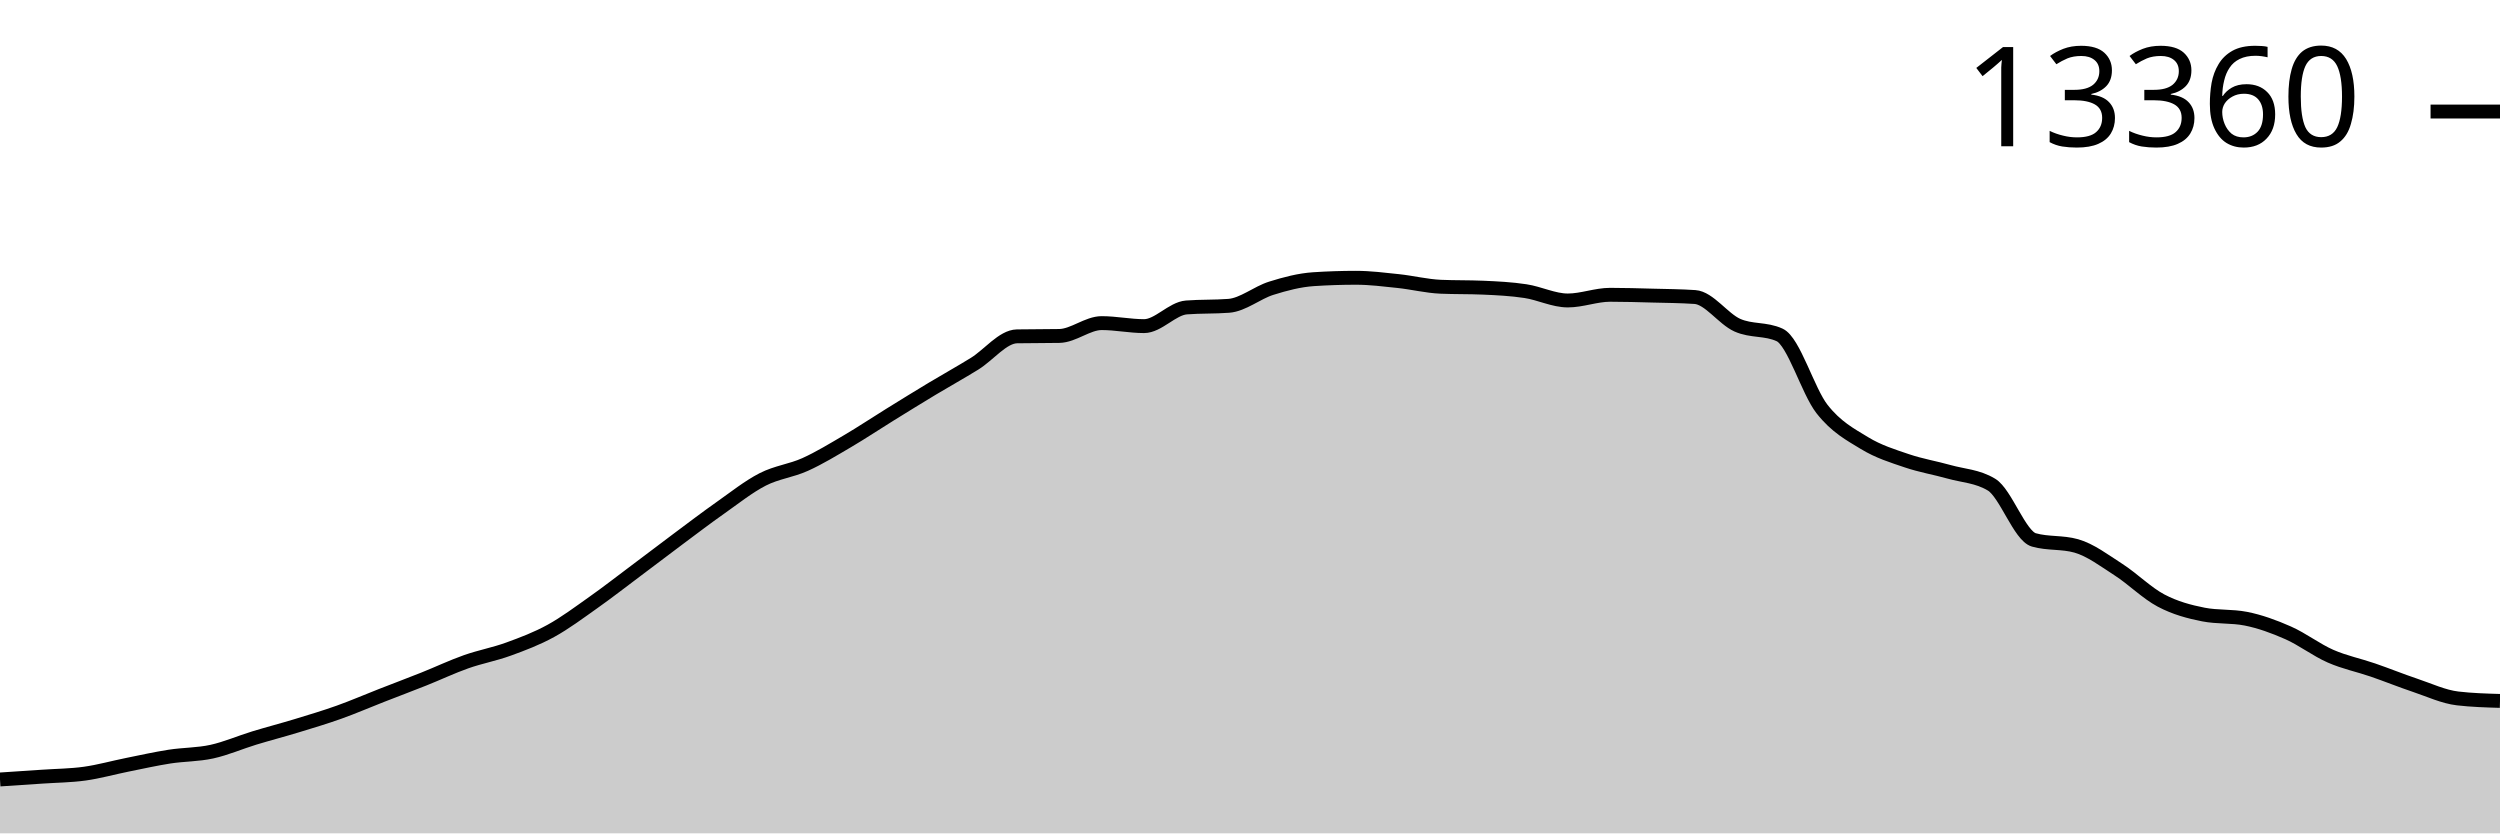
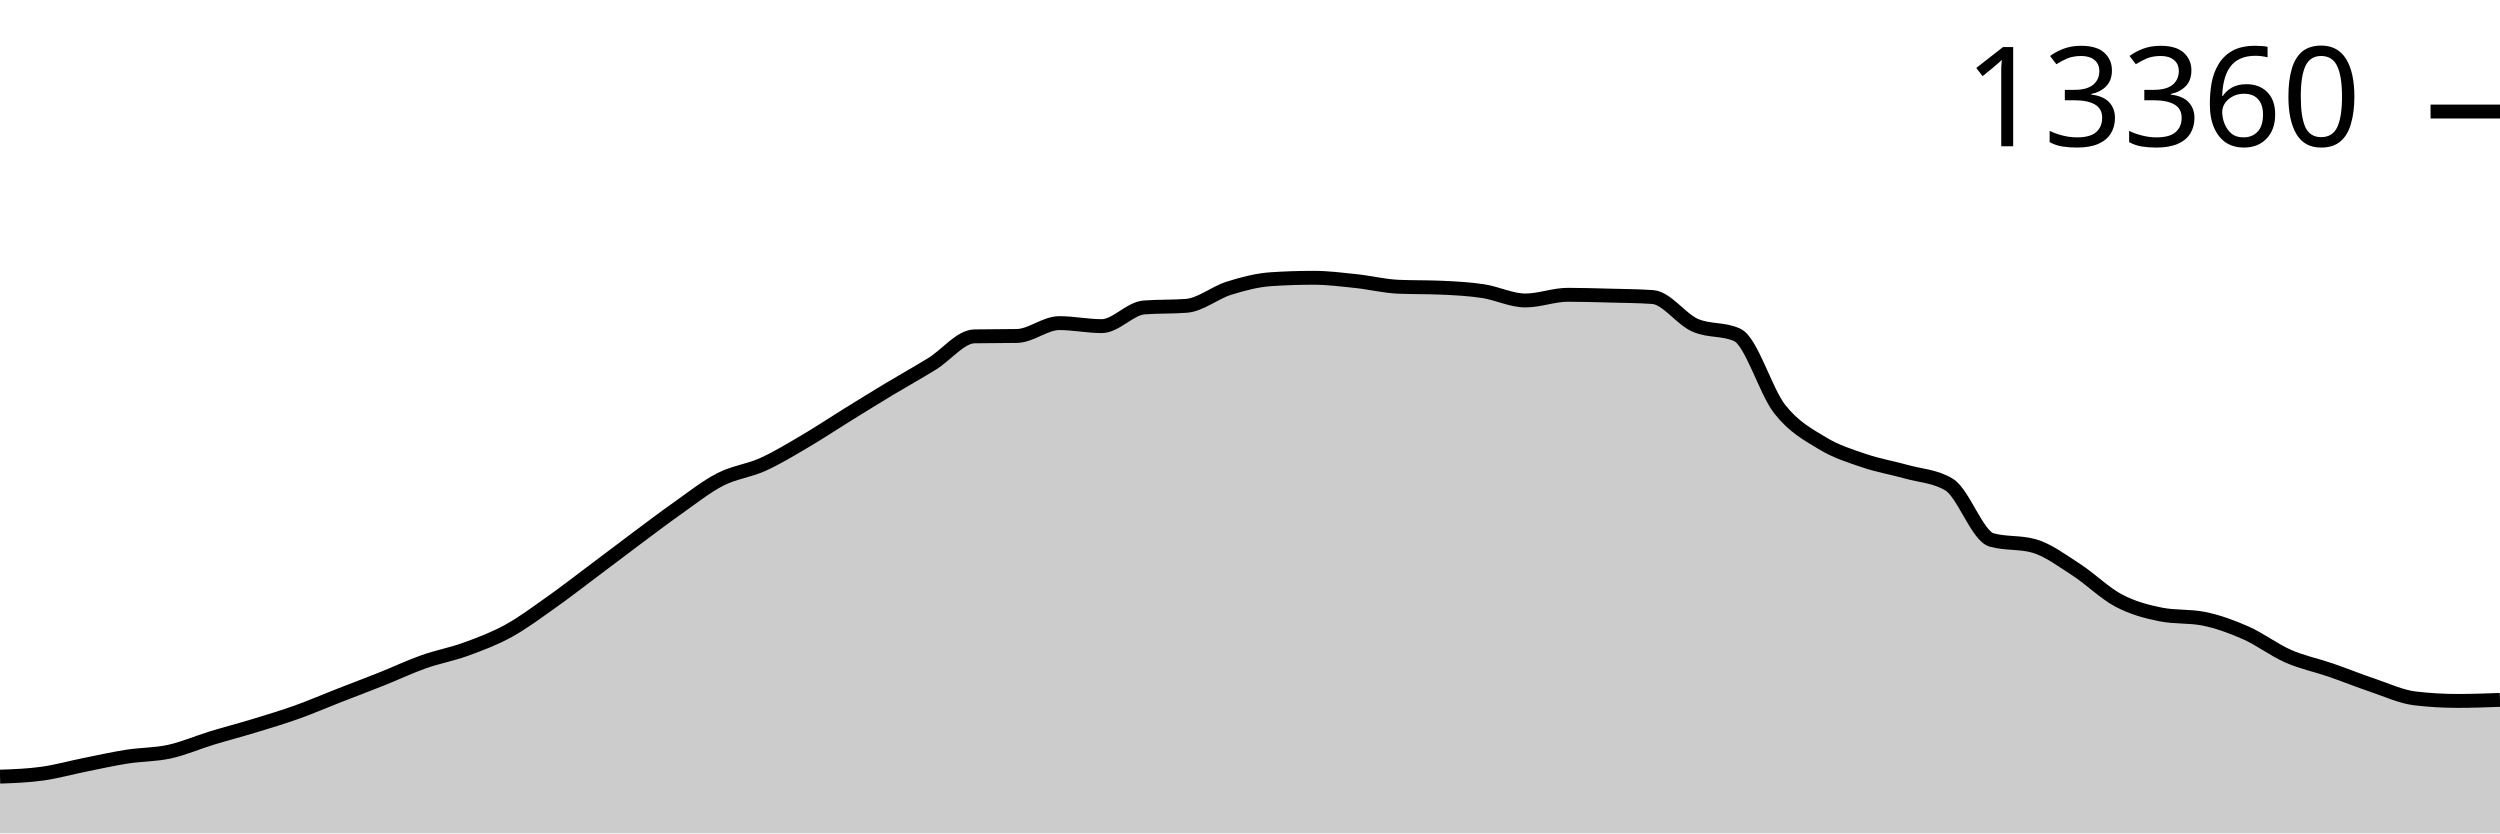
<svg xmlns="http://www.w3.org/2000/svg" viewBox="0 0 180 60">
  <g transform="translate(0,20)">
-     <path class="area" fill="rgba(0, 0, 0, 0.2)" d="M0,36.122C1.017,36.056,2.034,35.989,3.051,35.919C4.068,35.849,5.085,35.844,6.102,35.702C7.119,35.56,8.136,35.272,9.153,35.068C10.169,34.863,11.186,34.635,12.203,34.476C13.22,34.318,14.237,34.341,15.254,34.118C16.271,33.895,17.288,33.449,18.305,33.138C19.322,32.828,20.339,32.565,21.356,32.255C22.373,31.945,23.39,31.642,24.407,31.279C25.424,30.916,26.441,30.474,27.458,30.077C28.475,29.679,29.492,29.299,30.508,28.894C31.525,28.489,32.542,28.005,33.559,27.646C34.576,27.286,35.593,27.106,36.61,26.735C37.627,26.365,38.644,25.983,39.661,25.424C40.678,24.866,41.695,24.105,42.712,23.386C43.729,22.668,44.746,21.876,45.763,21.114C46.78,20.353,47.797,19.573,48.814,18.816C49.831,18.058,50.847,17.284,51.864,16.567C52.881,15.851,53.898,15.038,54.915,14.517C55.932,13.997,56.949,13.902,57.966,13.444C58.983,12.985,60,12.364,61.017,11.767C62.034,11.17,63.051,10.49,64.068,9.861C65.085,9.231,66.102,8.602,67.119,7.99C68.136,7.378,69.153,6.818,70.169,6.189C71.186,5.56,72.203,4.235,73.22,4.217C74.237,4.199,75.254,4.208,76.271,4.189C77.288,4.171,78.305,3.264,79.322,3.264C80.339,3.264,81.356,3.481,82.373,3.481C83.39,3.481,84.407,2.213,85.424,2.136C86.441,2.058,87.458,2.097,88.475,2.019C89.492,1.941,90.508,1.074,91.525,0.755C92.542,0.435,93.559,0.169,94.576,0.101C95.593,0.034,96.61,0,97.627,0C98.644,0,99.661,0.13,100.678,0.237C101.695,0.345,102.712,0.602,103.729,0.646C104.746,0.69,105.763,0.668,106.78,0.712C107.797,0.756,108.814,0.807,109.831,0.961C110.847,1.114,111.864,1.634,112.881,1.634C113.898,1.634,114.915,1.225,115.932,1.225C116.949,1.225,117.966,1.257,118.983,1.284C120,1.31,121.017,1.317,122.034,1.385C123.051,1.452,124.068,2.956,125.085,3.411C126.102,3.867,127.119,3.646,128.136,4.116C129.153,4.585,130.169,8.155,131.186,9.452C132.203,10.75,133.22,11.279,134.237,11.899C135.254,12.52,136.271,12.83,137.288,13.175C138.305,13.521,139.322,13.686,140.339,13.973C141.356,14.259,142.373,14.28,143.39,14.894C144.407,15.509,145.424,18.586,146.441,18.874C147.458,19.162,148.475,19.018,149.492,19.306C150.508,19.594,151.525,20.366,152.542,21.021C153.559,21.677,154.576,22.701,155.593,23.238C156.61,23.776,157.627,24.046,158.644,24.246C159.661,24.446,160.678,24.346,161.695,24.545C162.712,24.745,163.729,25.115,164.746,25.565C165.763,26.014,166.78,26.799,167.797,27.245C168.814,27.691,169.831,27.891,170.847,28.241C171.864,28.591,172.881,29.005,173.898,29.346C174.915,29.687,175.932,30.168,176.949,30.287C177.966,30.406,178.983,30.436,180,30.466L180,40C178.983,40,177.966,40,176.949,40C175.932,40,174.915,40,173.898,40C172.881,40,171.864,40,170.847,40C169.831,40,168.814,40,167.797,40C166.78,40,165.763,40,164.746,40C163.729,40,162.712,40,161.695,40C160.678,40,159.661,40,158.644,40C157.627,40,156.61,40,155.593,40C154.576,40,153.559,40,152.542,40C151.525,40,150.508,40,149.492,40C148.475,40,147.458,40,146.441,40C145.424,40,144.407,40,143.39,40C142.373,40,141.356,40,140.339,40C139.322,40,138.305,40,137.288,40C136.271,40,135.254,40,134.237,40C133.22,40,132.203,40,131.186,40C130.169,40,129.153,40,128.136,40C127.119,40,126.102,40,125.085,40C124.068,40,123.051,40,122.034,40C121.017,40,120,40,118.983,40C117.966,40,116.949,40,115.932,40C114.915,40,113.898,40,112.881,40C111.864,40,110.847,40,109.831,40C108.814,40,107.797,40,106.78,40C105.763,40,104.746,40,103.729,40C102.712,40,101.695,40,100.678,40C99.661,40,98.644,40,97.627,40C96.61,40,95.593,40,94.576,40C93.559,40,92.542,40,91.525,40C90.508,40,89.492,40,88.475,40C87.458,40,86.441,40,85.424,40C84.407,40,83.39,40,82.373,40C81.356,40,80.339,40,79.322,40C78.305,40,77.288,40,76.271,40C75.254,40,74.237,40,73.22,40C72.203,40,71.186,40,70.169,40C69.153,40,68.136,40,67.119,40C66.102,40,65.085,40,64.068,40C63.051,40,62.034,40,61.017,40C60,40,58.983,40,57.966,40C56.949,40,55.932,40,54.915,40C53.898,40,52.881,40,51.864,40C50.847,40,49.831,40,48.814,40C47.797,40,46.78,40,45.763,40C44.746,40,43.729,40,42.712,40C41.695,40,40.678,40,39.661,40C38.644,40,37.627,40,36.61,40C35.593,40,34.576,40,33.559,40C32.542,40,31.525,40,30.508,40C29.492,40,28.475,40,27.458,40C26.441,40,25.424,40,24.407,40C23.39,40,22.373,40,21.356,40C20.339,40,19.322,40,18.305,40C17.288,40,16.271,40,15.254,40C14.237,40,13.22,40,12.203,40C11.186,40,10.169,40,9.153,40C8.136,40,7.119,40,6.102,40C5.085,40,4.068,40,3.051,40C2.034,40,1.017,40,0,40Z" />
-     <path class="line" stroke="black" fill="none" d="M0,36.122C1.017,36.056,2.034,35.989,3.051,35.919C4.068,35.849,5.085,35.844,6.102,35.702C7.119,35.56,8.136,35.272,9.153,35.068C10.169,34.863,11.186,34.635,12.203,34.476C13.22,34.318,14.237,34.341,15.254,34.118C16.271,33.895,17.288,33.449,18.305,33.138C19.322,32.828,20.339,32.565,21.356,32.255C22.373,31.945,23.39,31.642,24.407,31.279C25.424,30.916,26.441,30.474,27.458,30.077C28.475,29.679,29.492,29.299,30.508,28.894C31.525,28.489,32.542,28.005,33.559,27.646C34.576,27.286,35.593,27.106,36.61,26.735C37.627,26.365,38.644,25.983,39.661,25.424C40.678,24.866,41.695,24.105,42.712,23.386C43.729,22.668,44.746,21.876,45.763,21.114C46.78,20.353,47.797,19.573,48.814,18.816C49.831,18.058,50.847,17.284,51.864,16.567C52.881,15.851,53.898,15.038,54.915,14.517C55.932,13.997,56.949,13.902,57.966,13.444C58.983,12.985,60,12.364,61.017,11.767C62.034,11.17,63.051,10.49,64.068,9.861C65.085,9.231,66.102,8.602,67.119,7.99C68.136,7.378,69.153,6.818,70.169,6.189C71.186,5.56,72.203,4.235,73.22,4.217C74.237,4.199,75.254,4.208,76.271,4.189C77.288,4.171,78.305,3.264,79.322,3.264C80.339,3.264,81.356,3.481,82.373,3.481C83.39,3.481,84.407,2.213,85.424,2.136C86.441,2.058,87.458,2.097,88.475,2.019C89.492,1.941,90.508,1.074,91.525,0.755C92.542,0.435,93.559,0.169,94.576,0.101C95.593,0.034,96.61,0,97.627,0C98.644,0,99.661,0.13,100.678,0.237C101.695,0.345,102.712,0.602,103.729,0.646C104.746,0.69,105.763,0.668,106.78,0.712C107.797,0.756,108.814,0.807,109.831,0.961C110.847,1.114,111.864,1.634,112.881,1.634C113.898,1.634,114.915,1.225,115.932,1.225C116.949,1.225,117.966,1.257,118.983,1.284C120,1.31,121.017,1.317,122.034,1.385C123.051,1.452,124.068,2.956,125.085,3.411C126.102,3.867,127.119,3.646,128.136,4.116C129.153,4.585,130.169,8.155,131.186,9.452C132.203,10.75,133.22,11.279,134.237,11.899C135.254,12.52,136.271,12.83,137.288,13.175C138.305,13.521,139.322,13.686,140.339,13.973C141.356,14.259,142.373,14.28,143.39,14.894C144.407,15.509,145.424,18.586,146.441,18.874C147.458,19.162,148.475,19.018,149.492,19.306C150.508,19.594,151.525,20.366,152.542,21.021C153.559,21.677,154.576,22.701,155.593,23.238C156.61,23.776,157.627,24.046,158.644,24.246C159.661,24.446,160.678,24.346,161.695,24.545C162.712,24.745,163.729,25.115,164.746,25.565C165.763,26.014,166.78,26.799,167.797,27.245C168.814,27.691,169.831,27.891,170.847,28.241C171.864,28.591,172.881,29.005,173.898,29.346C174.915,29.687,175.932,30.168,176.949,30.287C177.966,30.406,178.983,30.436,180,30.466" />
+     <path class="area" fill="rgba(0, 0, 0, 0.2)" d="M0,35.919C1.017,35.882,2.034,35.844,3.051,35.702C4.068,35.56,5.085,35.272,6.102,35.068C7.119,34.863,8.136,34.635,9.153,34.476C10.169,34.318,11.186,34.341,12.203,34.118C13.22,33.895,14.237,33.449,15.254,33.138C16.271,32.828,17.288,32.565,18.305,32.255C19.322,31.945,20.339,31.642,21.356,31.279C22.373,30.916,23.39,30.474,24.407,30.077C25.424,29.679,26.441,29.299,27.458,28.894C28.475,28.489,29.492,28.005,30.508,27.646C31.525,27.286,32.542,27.106,33.559,26.735C34.576,26.365,35.593,25.983,36.61,25.424C37.627,24.866,38.644,24.105,39.661,23.386C40.678,22.668,41.695,21.876,42.712,21.114C43.729,20.353,44.746,19.573,45.763,18.816C46.78,18.058,47.797,17.284,48.814,16.567C49.831,15.851,50.847,15.038,51.864,14.517C52.881,13.997,53.898,13.902,54.915,13.444C55.932,12.985,56.949,12.364,57.966,11.767C58.983,11.17,60,10.49,61.017,9.861C62.034,9.231,63.051,8.602,64.068,7.99C65.085,7.378,66.102,6.818,67.119,6.189C68.136,5.56,69.153,4.235,70.169,4.217C71.186,4.199,72.203,4.208,73.22,4.189C74.237,4.171,75.254,3.264,76.271,3.264C77.288,3.264,78.305,3.481,79.322,3.481C80.339,3.481,81.356,2.213,82.373,2.136C83.39,2.058,84.407,2.097,85.424,2.019C86.441,1.941,87.458,1.074,88.475,0.755C89.492,0.435,90.508,0.169,91.525,0.101C92.542,0.034,93.559,0,94.576,0C95.593,0,96.61,0.13,97.627,0.237C98.644,0.345,99.661,0.602,100.678,0.646C101.695,0.69,102.712,0.668,103.729,0.712C104.746,0.756,105.763,0.807,106.78,0.961C107.797,1.114,108.814,1.634,109.831,1.634C110.847,1.634,111.864,1.225,112.881,1.225C113.898,1.225,114.915,1.257,115.932,1.284C116.949,1.31,117.966,1.317,118.983,1.385C120,1.452,121.017,2.956,122.034,3.411C123.051,3.867,124.068,3.646,125.085,4.116C126.102,4.585,127.119,8.155,128.136,9.452C129.153,10.75,130.169,11.279,131.186,11.899C132.203,12.52,133.22,12.83,134.237,13.175C135.254,13.521,136.271,13.686,137.288,13.973C138.305,14.259,139.322,14.28,140.339,14.894C141.356,15.509,142.373,18.586,143.39,18.874C144.407,19.162,145.424,19.018,146.441,19.306C147.458,19.594,148.475,20.366,149.492,21.021C150.508,21.677,151.525,22.701,152.542,23.238C153.559,23.776,154.576,24.046,155.593,24.246C156.61,24.446,157.627,24.346,158.644,24.545C159.661,24.745,160.678,25.115,161.695,25.565C162.712,26.014,163.729,26.799,164.746,27.245C165.763,27.691,166.78,27.891,167.797,28.241C168.814,28.591,169.831,29.005,170.847,29.346C171.864,29.687,172.881,30.168,173.898,30.287C174.915,30.406,175.932,30.466,176.949,30.466C177.966,30.466,178.983,30.429,180,30.392L180,40C178.983,40,177.966,40,176.949,40C175.932,40,174.915,40,173.898,40C172.881,40,171.864,40,170.847,40C169.831,40,168.814,40,167.797,40C166.78,40,165.763,40,164.746,40C163.729,40,162.712,40,161.695,40C160.678,40,159.661,40,158.644,40C157.627,40,156.61,40,155.593,40C154.576,40,153.559,40,152.542,40C151.525,40,150.508,40,149.492,40C148.475,40,147.458,40,146.441,40C145.424,40,144.407,40,143.39,40C142.373,40,141.356,40,140.339,40C139.322,40,138.305,40,137.288,40C136.271,40,135.254,40,134.237,40C133.22,40,132.203,40,131.186,40C130.169,40,129.153,40,128.136,40C127.119,40,126.102,40,125.085,40C124.068,40,123.051,40,122.034,40C121.017,40,120,40,118.983,40C117.966,40,116.949,40,115.932,40C114.915,40,113.898,40,112.881,40C111.864,40,110.847,40,109.831,40C108.814,40,107.797,40,106.78,40C105.763,40,104.746,40,103.729,40C102.712,40,101.695,40,100.678,40C99.661,40,98.644,40,97.627,40C96.61,40,95.593,40,94.576,40C93.559,40,92.542,40,91.525,40C90.508,40,89.492,40,88.475,40C87.458,40,86.441,40,85.424,40C84.407,40,83.39,40,82.373,40C81.356,40,80.339,40,79.322,40C78.305,40,77.288,40,76.271,40C75.254,40,74.237,40,73.22,40C72.203,40,71.186,40,70.169,40C69.153,40,68.136,40,67.119,40C66.102,40,65.085,40,64.068,40C63.051,40,62.034,40,61.017,40C60,40,58.983,40,57.966,40C56.949,40,55.932,40,54.915,40C53.898,40,52.881,40,51.864,40C50.847,40,49.831,40,48.814,40C47.797,40,46.78,40,45.763,40C44.746,40,43.729,40,42.712,40C41.695,40,40.678,40,39.661,40C38.644,40,37.627,40,36.61,40C35.593,40,34.576,40,33.559,40C32.542,40,31.525,40,30.508,40C29.492,40,28.475,40,27.458,40C26.441,40,25.424,40,24.407,40C23.39,40,22.373,40,21.356,40C20.339,40,19.322,40,18.305,40C17.288,40,16.271,40,15.254,40C14.237,40,13.22,40,12.203,40C11.186,40,10.169,40,9.153,40C8.136,40,7.119,40,6.102,40C5.085,40,4.068,40,3.051,40C2.034,40,1.017,40,0,40Z" />
+     <path class="line" stroke="black" fill="none" d="M0,35.919C1.017,35.882,2.034,35.844,3.051,35.702C4.068,35.56,5.085,35.272,6.102,35.068C7.119,34.863,8.136,34.635,9.153,34.476C10.169,34.318,11.186,34.341,12.203,34.118C13.22,33.895,14.237,33.449,15.254,33.138C16.271,32.828,17.288,32.565,18.305,32.255C19.322,31.945,20.339,31.642,21.356,31.279C22.373,30.916,23.39,30.474,24.407,30.077C25.424,29.679,26.441,29.299,27.458,28.894C28.475,28.489,29.492,28.005,30.508,27.646C31.525,27.286,32.542,27.106,33.559,26.735C34.576,26.365,35.593,25.983,36.61,25.424C37.627,24.866,38.644,24.105,39.661,23.386C40.678,22.668,41.695,21.876,42.712,21.114C43.729,20.353,44.746,19.573,45.763,18.816C46.78,18.058,47.797,17.284,48.814,16.567C49.831,15.851,50.847,15.038,51.864,14.517C52.881,13.997,53.898,13.902,54.915,13.444C55.932,12.985,56.949,12.364,57.966,11.767C58.983,11.17,60,10.49,61.017,9.861C62.034,9.231,63.051,8.602,64.068,7.99C65.085,7.378,66.102,6.818,67.119,6.189C68.136,5.56,69.153,4.235,70.169,4.217C71.186,4.199,72.203,4.208,73.22,4.189C74.237,4.171,75.254,3.264,76.271,3.264C77.288,3.264,78.305,3.481,79.322,3.481C80.339,3.481,81.356,2.213,82.373,2.136C83.39,2.058,84.407,2.097,85.424,2.019C86.441,1.941,87.458,1.074,88.475,0.755C89.492,0.435,90.508,0.169,91.525,0.101C92.542,0.034,93.559,0,94.576,0C95.593,0,96.61,0.13,97.627,0.237C98.644,0.345,99.661,0.602,100.678,0.646C101.695,0.69,102.712,0.668,103.729,0.712C104.746,0.756,105.763,0.807,106.78,0.961C107.797,1.114,108.814,1.634,109.831,1.634C110.847,1.634,111.864,1.225,112.881,1.225C113.898,1.225,114.915,1.257,115.932,1.284C116.949,1.31,117.966,1.317,118.983,1.385C120,1.452,121.017,2.956,122.034,3.411C123.051,3.867,124.068,3.646,125.085,4.116C126.102,4.585,127.119,8.155,128.136,9.452C129.153,10.75,130.169,11.279,131.186,11.899C132.203,12.52,133.22,12.83,134.237,13.175C135.254,13.521,136.271,13.686,137.288,13.973C138.305,14.259,139.322,14.28,140.339,14.894C141.356,15.509,142.373,18.586,143.39,18.874C144.407,19.162,145.424,19.018,146.441,19.306C147.458,19.594,148.475,20.366,149.492,21.021C150.508,21.677,151.525,22.701,152.542,23.238C153.559,23.776,154.576,24.046,155.593,24.246C156.61,24.446,157.627,24.346,158.644,24.545C159.661,24.745,160.678,25.115,161.695,25.565C162.712,26.014,163.729,26.799,164.746,27.245C165.763,27.691,166.78,27.891,167.797,28.241C168.814,28.591,169.831,29.005,170.847,29.346C171.864,29.687,172.881,30.168,173.898,30.287C174.915,30.406,175.932,30.466,176.949,30.466C177.966,30.466,178.983,30.429,180,30.392" />
    <path class="axis-ceiling" stroke-width="1" stroke="black" fill="none" d="M175,-11.969L180,-11.969" />
    <text class="axis-ceiling-label" font-family="sans-serif" text-anchor="end" font-size="10px" x="170" y="-9.469">13360</text>
  </g>
</svg>
